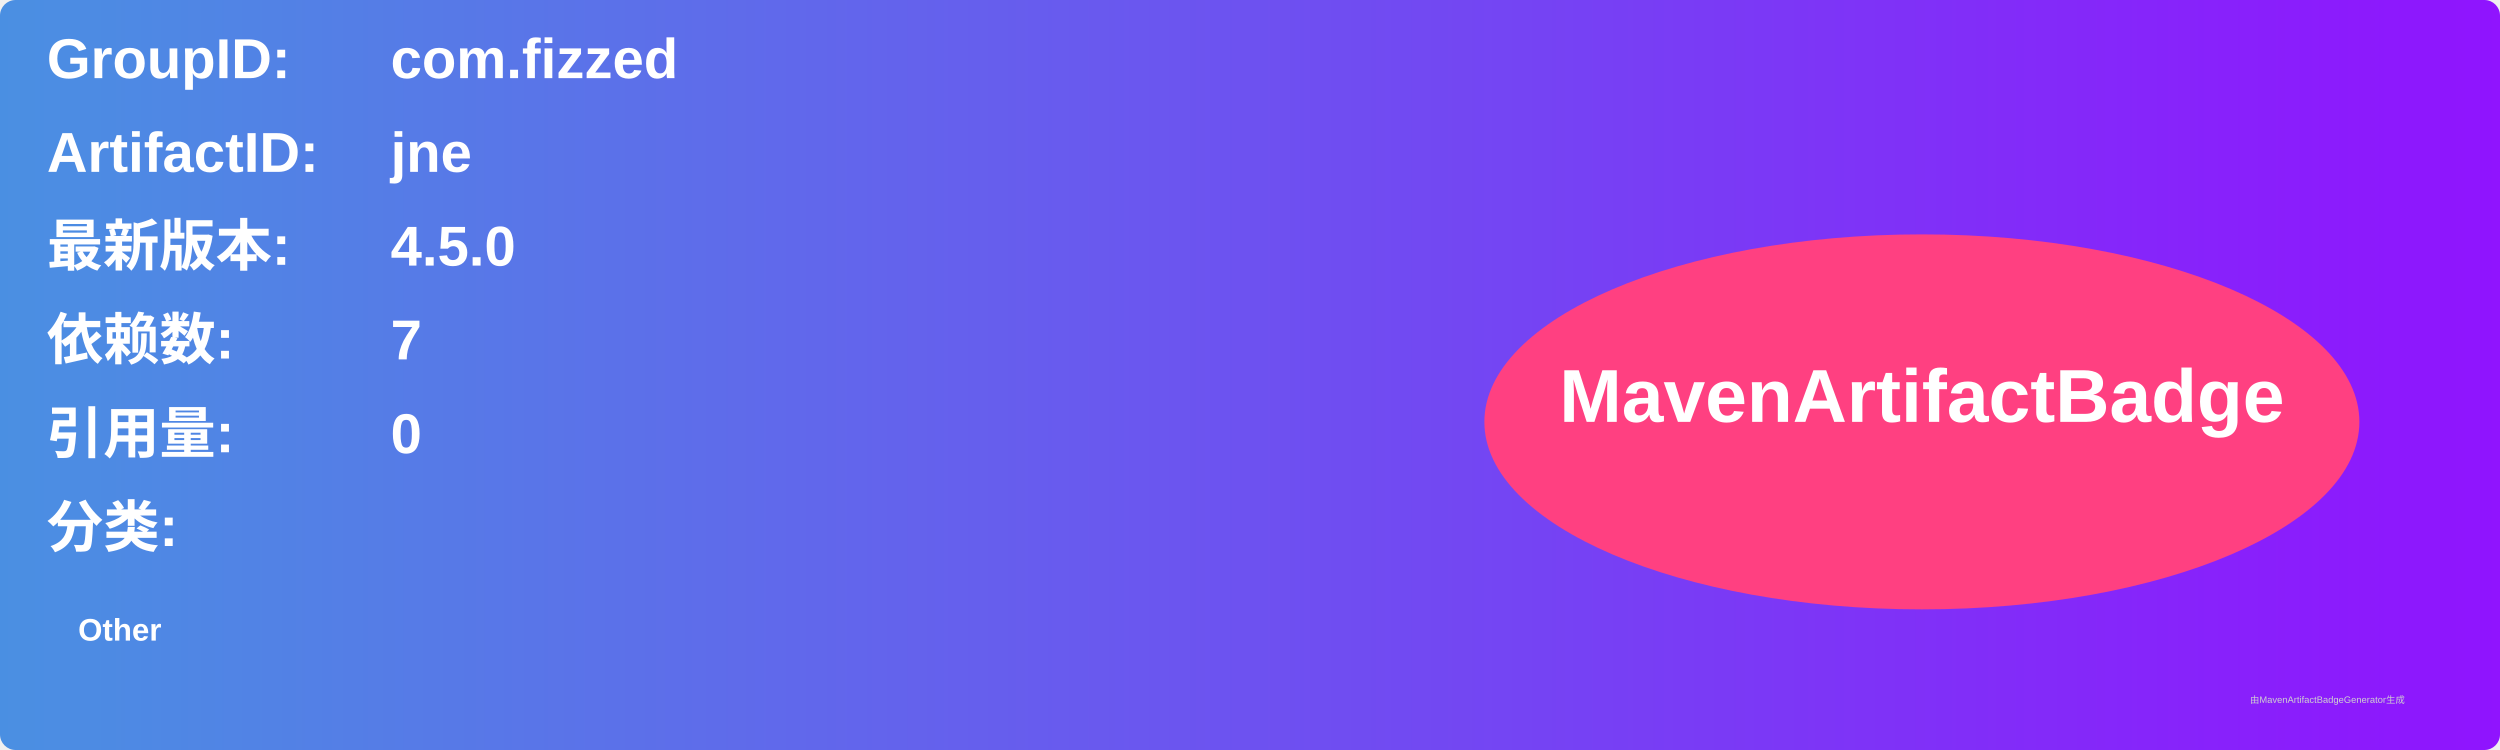
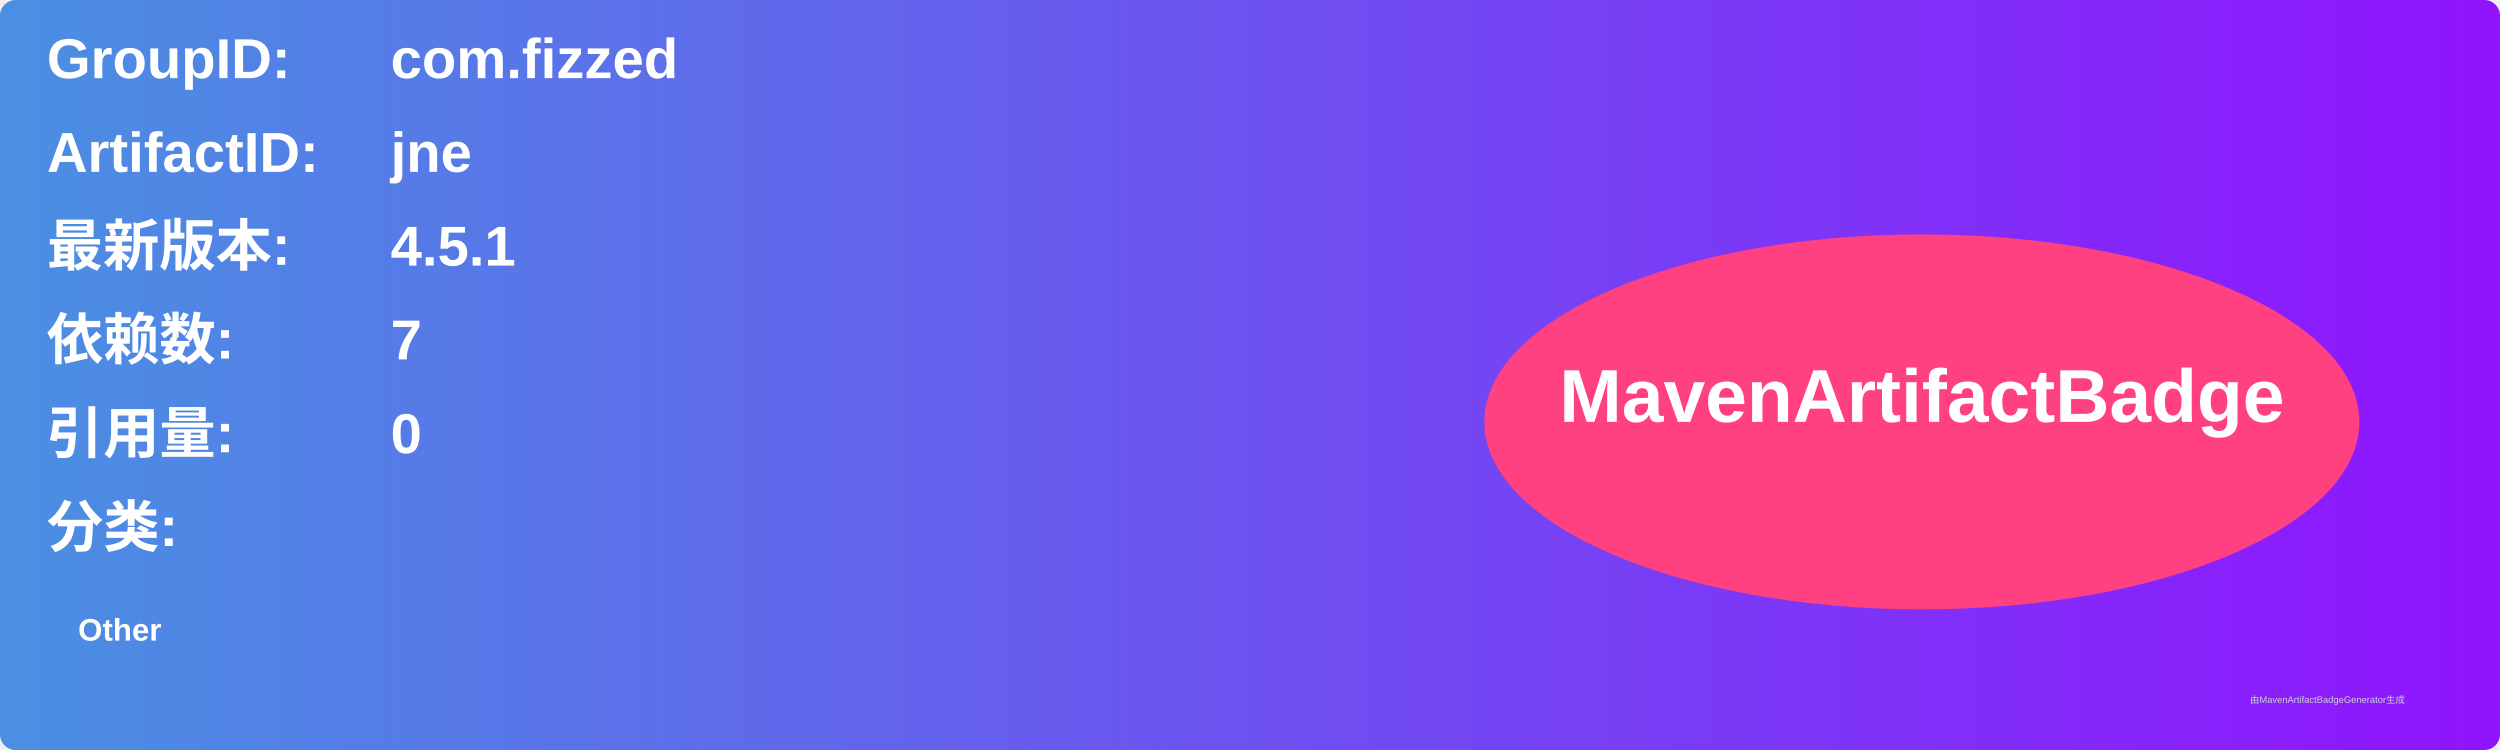
<svg xmlns="http://www.w3.org/2000/svg" width="800" height="240" viewBox="0 0 800 240">
  <linearGradient id="grad" x1="0%" y1="0%" x2="100%" y2="0%">
    <stop offset="0%" stop-color="#4a90e2" />
    <stop offset="100%" stop-color="#9013fe" />
  </linearGradient>
  <rect width="100%" height="100%" rx="5" ry="5" fill="url(#grad)" />
  <g transform="translate(15, 15)">
    <text x="0" y="10" font-family="Arial" font-size="18" fill="white" font-weight="bold" width="260">GroupID:</text>
    <text x="110" y="10" font-family="Arial" font-size="18" fill="white" font-weight="bold" width="460">com.fizzed</text>
    <text x="0" y="40" font-family="Arial" font-size="18" fill="white" font-weight="bold" width="260">ArtifactID:</text>
    <text x="110" y="40" font-family="Arial" font-size="18" fill="white" font-weight="bold" width="460">jne</text>
    <text x="0" y="70" font-family="Arial" font-size="18" fill="white" font-weight="bold">最新版本:</text>
    <text x="110" y="70" font-family="Arial" font-size="18" fill="white" font-weight="bold">
-       <tspan font-weight="bold">4.5.0</tspan>
+       <tspan font-weight="bold">4.5.1</tspan>
    </text>
    <text x="0" y="100" font-family="Arial" font-size="18" fill="white" font-weight="bold">依赖数: </text>
    <text x="110" y="100" font-family="Arial" font-size="18" fill="white">
      <tspan font-weight="bold">7</tspan>
    </text>
    <text x="0" y="130" font-family="Arial" font-size="18" fill="white" font-weight="bold">引用量: </text>
    <text x="110" y="130" font-family="Arial" font-size="18" fill="white">
      <tspan font-weight="bold">0</tspan>
    </text>
    <text x="0" y="160" font-family="Arial" font-size="18" fill="white" font-weight="bold">分类:</text>
    <text x="10" y="190" font-family="Arial" font-size="10" fill="white">
      <tspan font-weight="bold">Other</tspan>
    </text>
    <ellipse cx="600" cy="120" rx="140" ry="60" fill="#ff4081" />
    <text x="600" y="120" text-anchor="middle" font-family="Arial" font-size="24" fill="white" font-weight="bold">MavenArtifactBadge</text>
  </g>
  <text x="720" y="225" font-family="Arial" font-size="3" fill="#d0d0d0">由MavenArtifactBadgeGenerator生成</text>
</svg>
